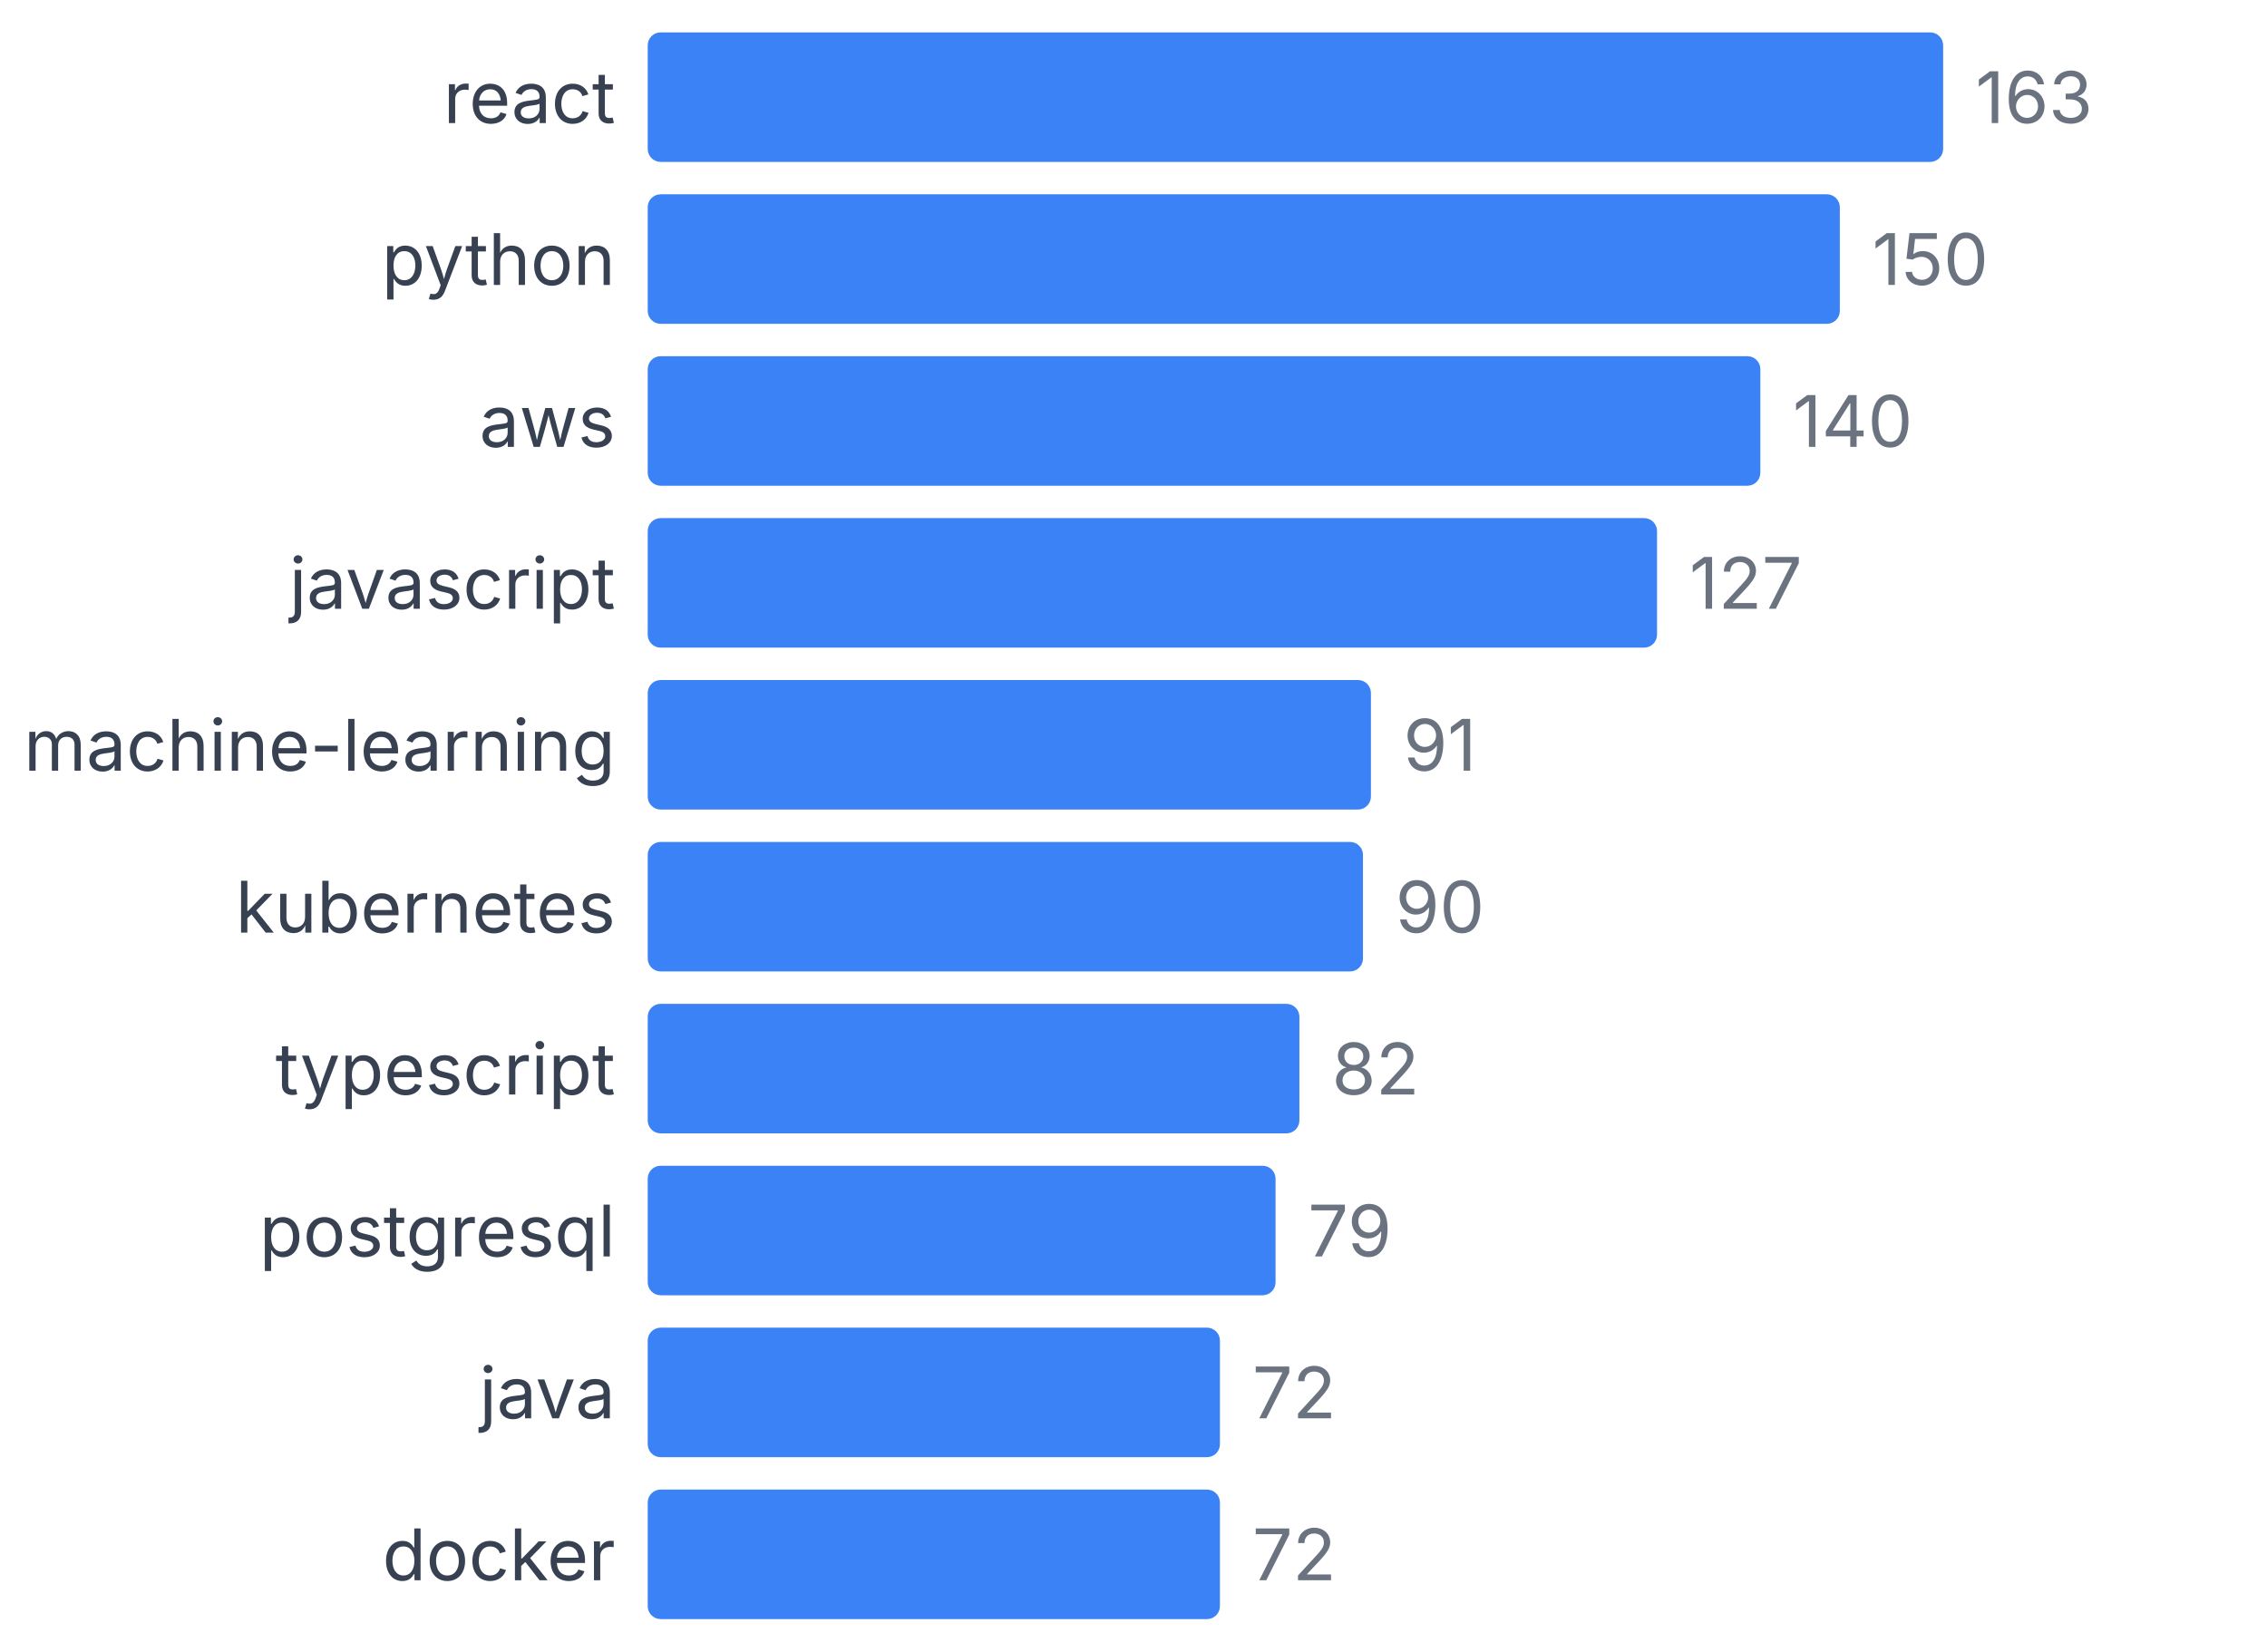
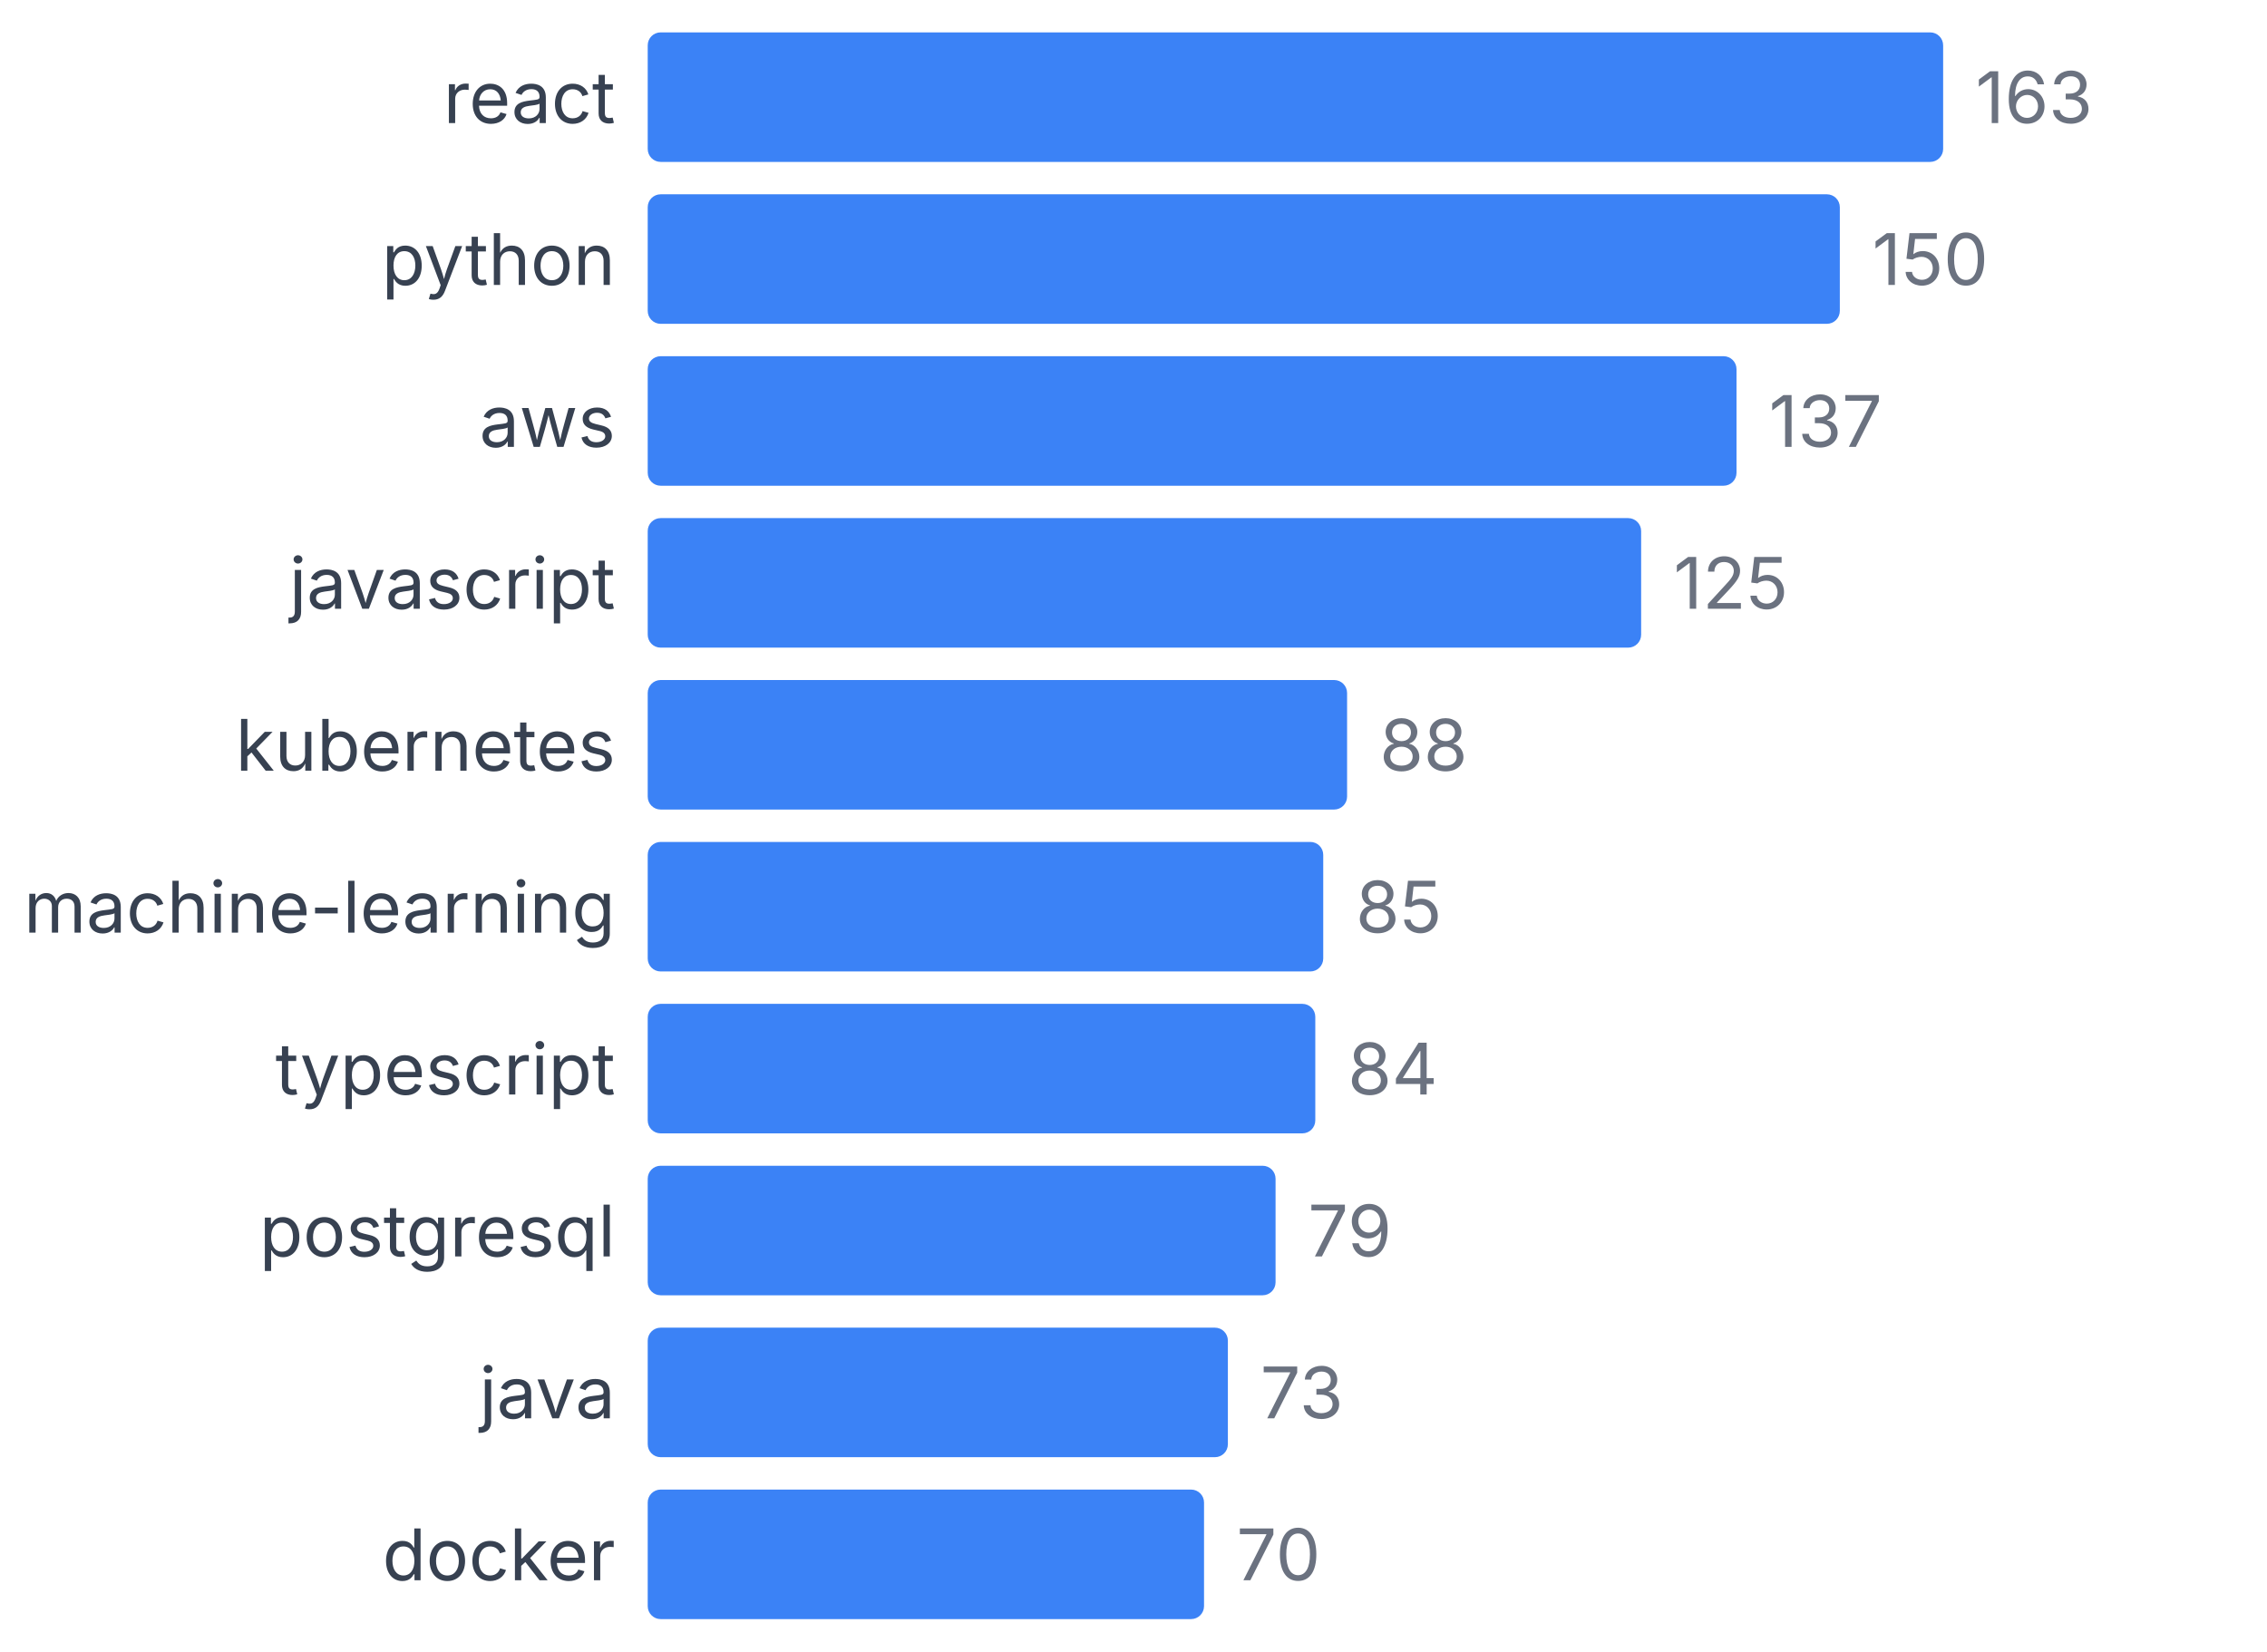
<svg xmlns="http://www.w3.org/2000/svg" width="350" height="255" viewBox="0 0 350 255">
  <style>
    text { font-family: system-ui, -apple-system, sans-serif; }
  </style>
  <text x="95" y="19" text-anchor="end" font-size="11" fill="#374151">react</text>
  <rect x="100" y="5" width="200" height="20" fill="#3b82f6" rx="2" />
  <text x="305" y="19" font-size="11" fill="#6b7280">163</text>
  <text x="95" y="44" text-anchor="end" font-size="11" fill="#374151">python</text>
  <rect x="100" y="30" width="184.049" height="20" fill="#3b82f6" rx="2" />
  <text x="289.049" y="44" font-size="11" fill="#6b7280">150</text>
  <text x="95" y="69" text-anchor="end" font-size="11" fill="#374151">aws</text>
-   <rect x="100" y="55" width="171.779" height="20" fill="#3b82f6" rx="2" />
-   <text x="276.779" y="69" font-size="11" fill="#6b7280">140</text>
+   <rect x="100" y="55" width="168.098" height="20" fill="#3b82f6" rx="2" />
+   <text x="273.098" y="69" font-size="11" fill="#6b7280">137</text>
  <text x="95" y="94" text-anchor="end" font-size="11" fill="#374151">javascript</text>
-   <rect x="100" y="80" width="155.828" height="20" fill="#3b82f6" rx="2" />
-   <text x="260.828" y="94" font-size="11" fill="#6b7280">127</text>
-   <text x="95" y="119" text-anchor="end" font-size="11" fill="#374151">machine-learning</text>
-   <rect x="100" y="105" width="111.656" height="20" fill="#3b82f6" rx="2" />
-   <text x="216.656" y="119" font-size="11" fill="#6b7280">91</text>
-   <text x="95" y="144" text-anchor="end" font-size="11" fill="#374151">kubernetes</text>
-   <rect x="100" y="130" width="110.429" height="20" fill="#3b82f6" rx="2" />
-   <text x="215.429" y="144" font-size="11" fill="#6b7280">90</text>
+   <rect x="100" y="80" width="153.374" height="20" fill="#3b82f6" rx="2" />
+   <text x="258.374" y="94" font-size="11" fill="#6b7280">125</text>
+   <text x="95" y="119" text-anchor="end" font-size="11" fill="#374151">kubernetes</text>
+   <rect x="100" y="105" width="107.975" height="20" fill="#3b82f6" rx="2" />
+   <text x="212.975" y="119" font-size="11" fill="#6b7280">88</text>
+   <text x="95" y="144" text-anchor="end" font-size="11" fill="#374151">machine-learning</text>
+   <rect x="100" y="130" width="104.294" height="20" fill="#3b82f6" rx="2" />
+   <text x="209.294" y="144" font-size="11" fill="#6b7280">85</text>
  <text x="95" y="169" text-anchor="end" font-size="11" fill="#374151">typescript</text>
-   <rect x="100" y="155" width="100.613" height="20" fill="#3b82f6" rx="2" />
-   <text x="205.613" y="169" font-size="11" fill="#6b7280">82</text>
+   <rect x="100" y="155" width="103.067" height="20" fill="#3b82f6" rx="2" />
+   <text x="208.067" y="169" font-size="11" fill="#6b7280">84</text>
  <text x="95" y="194" text-anchor="end" font-size="11" fill="#374151">postgresql</text>
  <rect x="100" y="180" width="96.933" height="20" fill="#3b82f6" rx="2" />
  <text x="201.933" y="194" font-size="11" fill="#6b7280">79</text>
  <text x="95" y="219" text-anchor="end" font-size="11" fill="#374151">java</text>
-   <rect x="100" y="205" width="88.344" height="20" fill="#3b82f6" rx="2" />
-   <text x="193.344" y="219" font-size="11" fill="#6b7280">72</text>
+   <rect x="100" y="205" width="89.571" height="20" fill="#3b82f6" rx="2" />
+   <text x="194.571" y="219" font-size="11" fill="#6b7280">73</text>
  <text x="95" y="244" text-anchor="end" font-size="11" fill="#374151">docker</text>
-   <rect x="100" y="230" width="88.344" height="20" fill="#3b82f6" rx="2" />
-   <text x="193.344" y="244" font-size="11" fill="#6b7280">72</text>
+   <rect x="100" y="230" width="85.89" height="20" fill="#3b82f6" rx="2" />
+   <text x="190.89" y="244" font-size="11" fill="#6b7280">70</text>
</svg>
